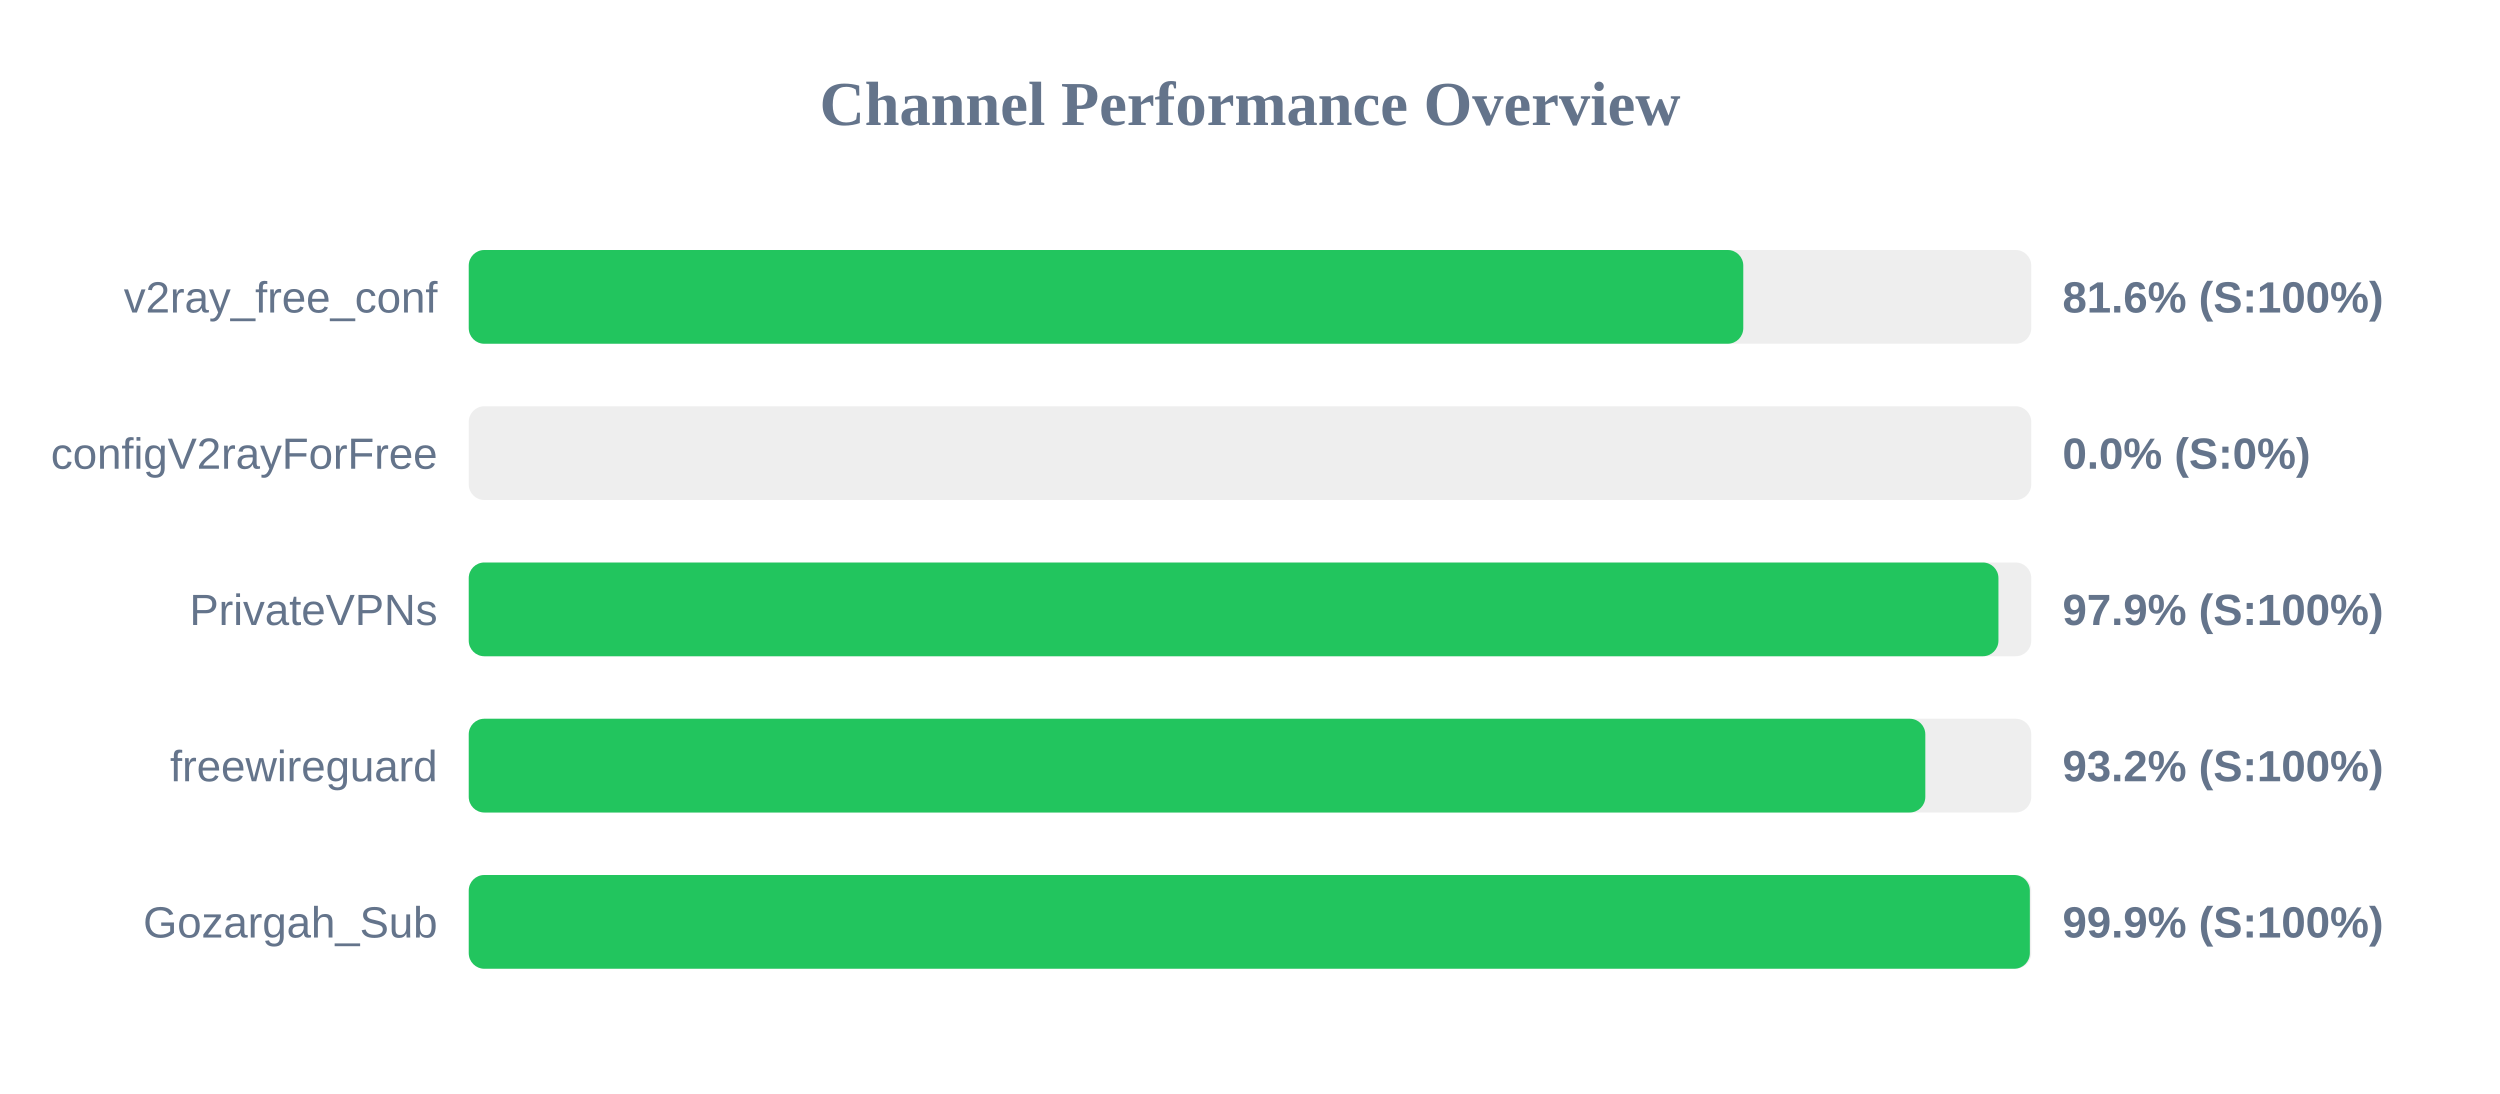
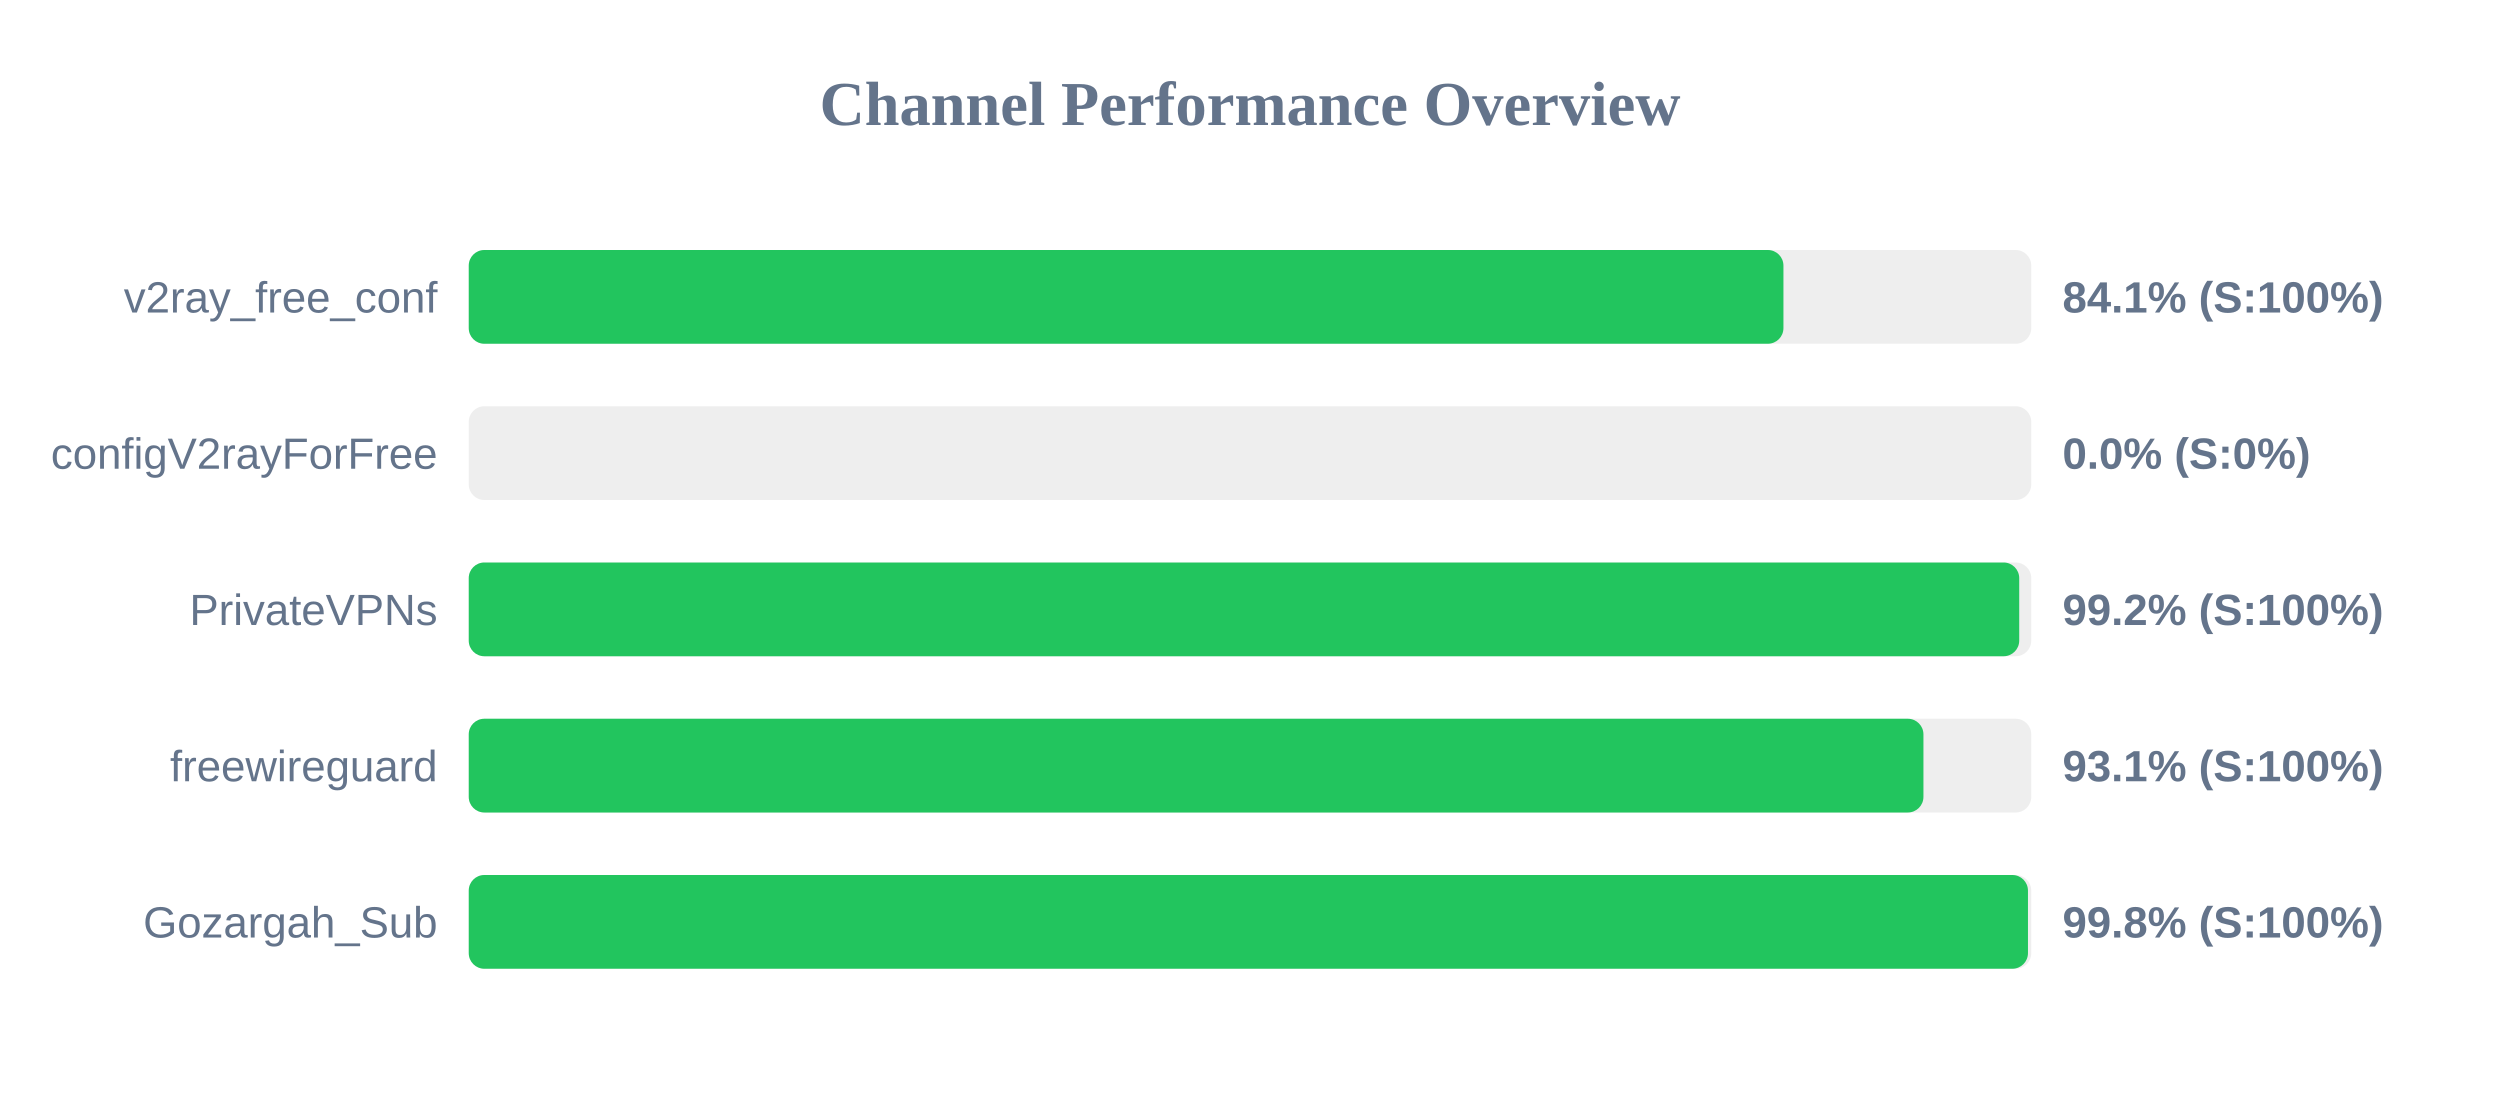
<svg xmlns="http://www.w3.org/2000/svg" width="800" height="350" version="1.1">
  <style>
        .row { font: 14px Arial; fill: #64748b; }
        .score { font: bold 14px Arial; fill: #64748b; }
    </style>
  <text x="400" y="40" text-anchor="middle" font-size="20px" font-weight="bold" fill="#64748b">Channel Performance Overview</text>
  <rect x="150" y="80" width="500" height="30" fill="#eee" rx="5" />
-   <rect x="150" y="80" width="407.85" height="30" fill="#22c55e" rx="5" />
+   <rect x="150" y="80" width="420.7" height="30" fill="#22c55e" rx="5" />
  <text x="140" y="100" text-anchor="end" class="row">v2ray_free_conf</text>
-   <text x="660" y="100" text-anchor="start" class="score">81.6% (S:100%)</text>
+   <text x="660" y="100" text-anchor="start" class="score">84.1% (S:100%)</text>
  <rect x="150" y="130" width="500" height="30" fill="#eee" rx="5" />
  <rect x="150" y="130" width="0.0" height="30" fill="#ef4444" rx="5" />
  <text x="140" y="150" text-anchor="end" class="row">configV2rayForFree</text>
  <text x="660" y="150" text-anchor="start" class="score">0.0% (S:0%)</text>
  <rect x="150" y="180" width="500" height="30" fill="#eee" rx="5" />
-   <rect x="150" y="180" width="489.5" height="30" fill="#22c55e" rx="5" />
+   <rect x="150" y="180" width="496.15" height="30" fill="#22c55e" rx="5" />
  <text x="140" y="200" text-anchor="end" class="row">PrivateVPNs</text>
-   <text x="660" y="200" text-anchor="start" class="score">97.9% (S:100%)</text>
+   <text x="660" y="200" text-anchor="start" class="score">99.2% (S:100%)</text>
  <rect x="150" y="230" width="500" height="30" fill="#eee" rx="5" />
-   <rect x="150" y="230" width="466.1" height="30" fill="#22c55e" rx="5" />
+   <rect x="150" y="230" width="465.5" height="30" fill="#22c55e" rx="5" />
  <text x="140" y="250" text-anchor="end" class="row">freewireguard</text>
-   <text x="660" y="250" text-anchor="start" class="score">93.2% (S:100%)</text>
+   <text x="660" y="250" text-anchor="start" class="score">93.1% (S:100%)</text>
  <rect x="150" y="280" width="500" height="30" fill="#eee" rx="5" />
-   <rect x="150" y="280" width="499.55" height="30" fill="#22c55e" rx="5" />
+   <rect x="150" y="280" width="498.95" height="30" fill="#22c55e" rx="5" />
  <text x="140" y="300" text-anchor="end" class="row">Gozargah_Sub</text>
-   <text x="660" y="300" text-anchor="start" class="score">99.9% (S:100%)</text>
+   <text x="660" y="300" text-anchor="start" class="score">99.8% (S:100%)</text>
</svg>
